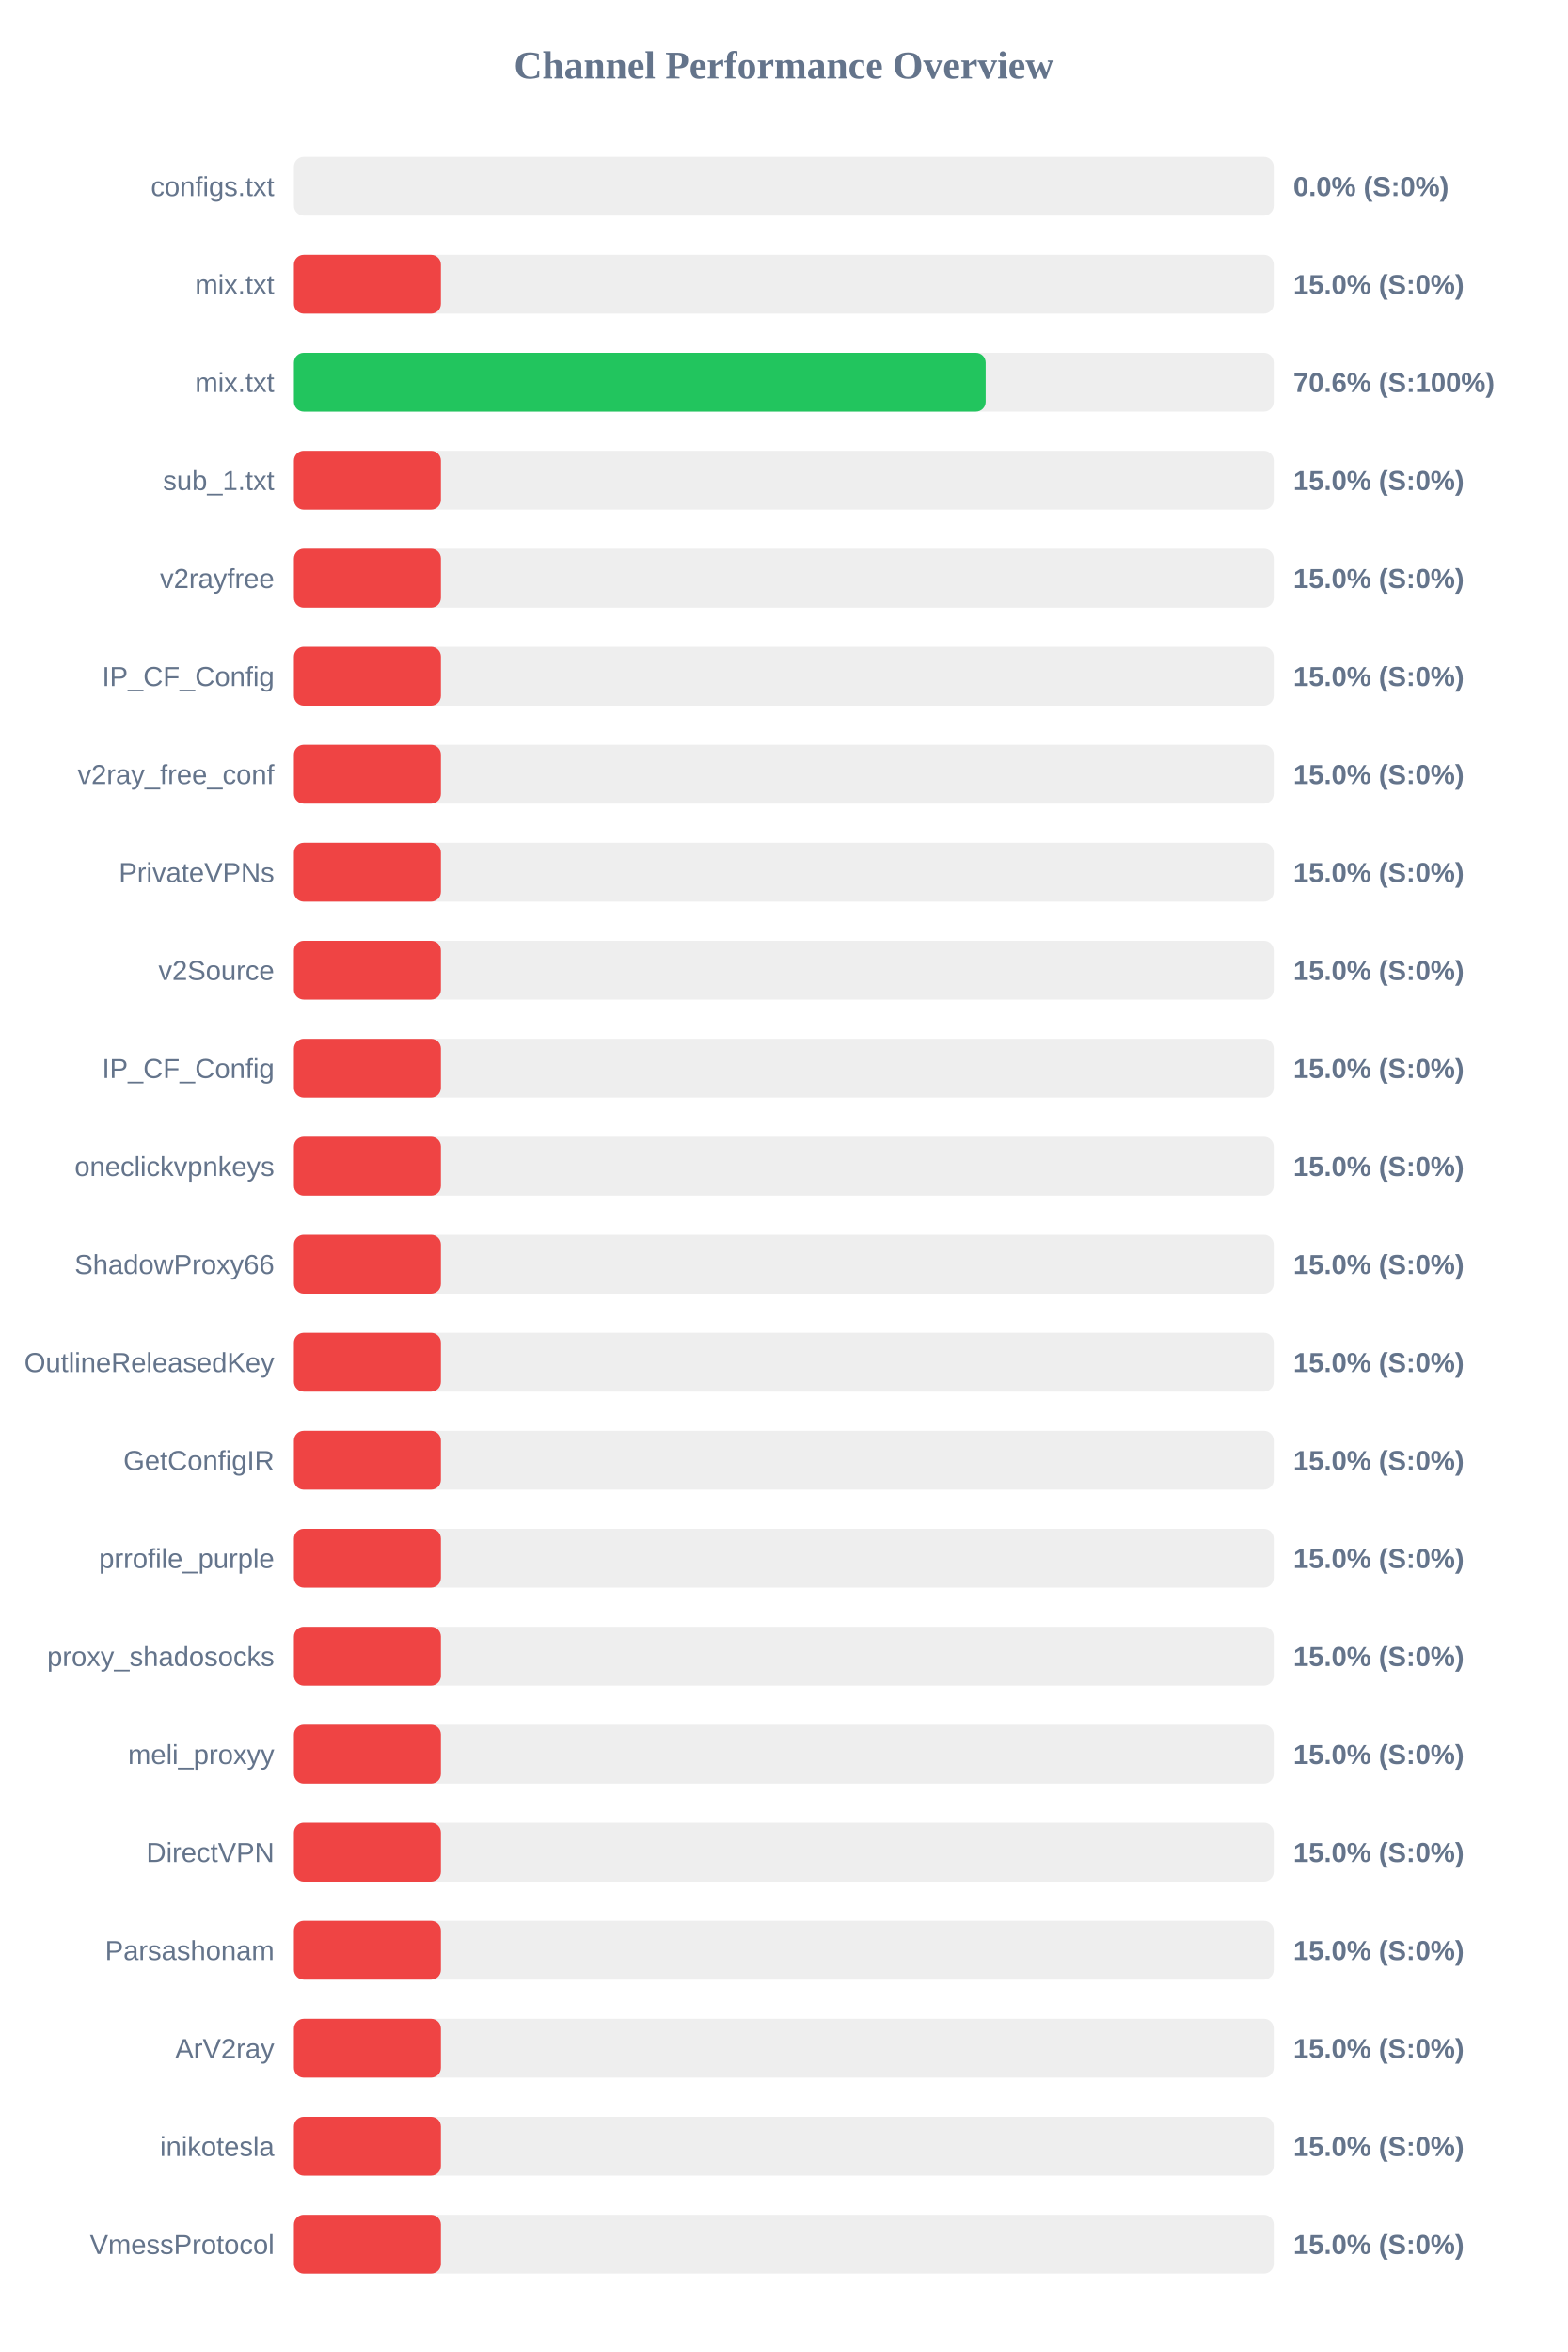
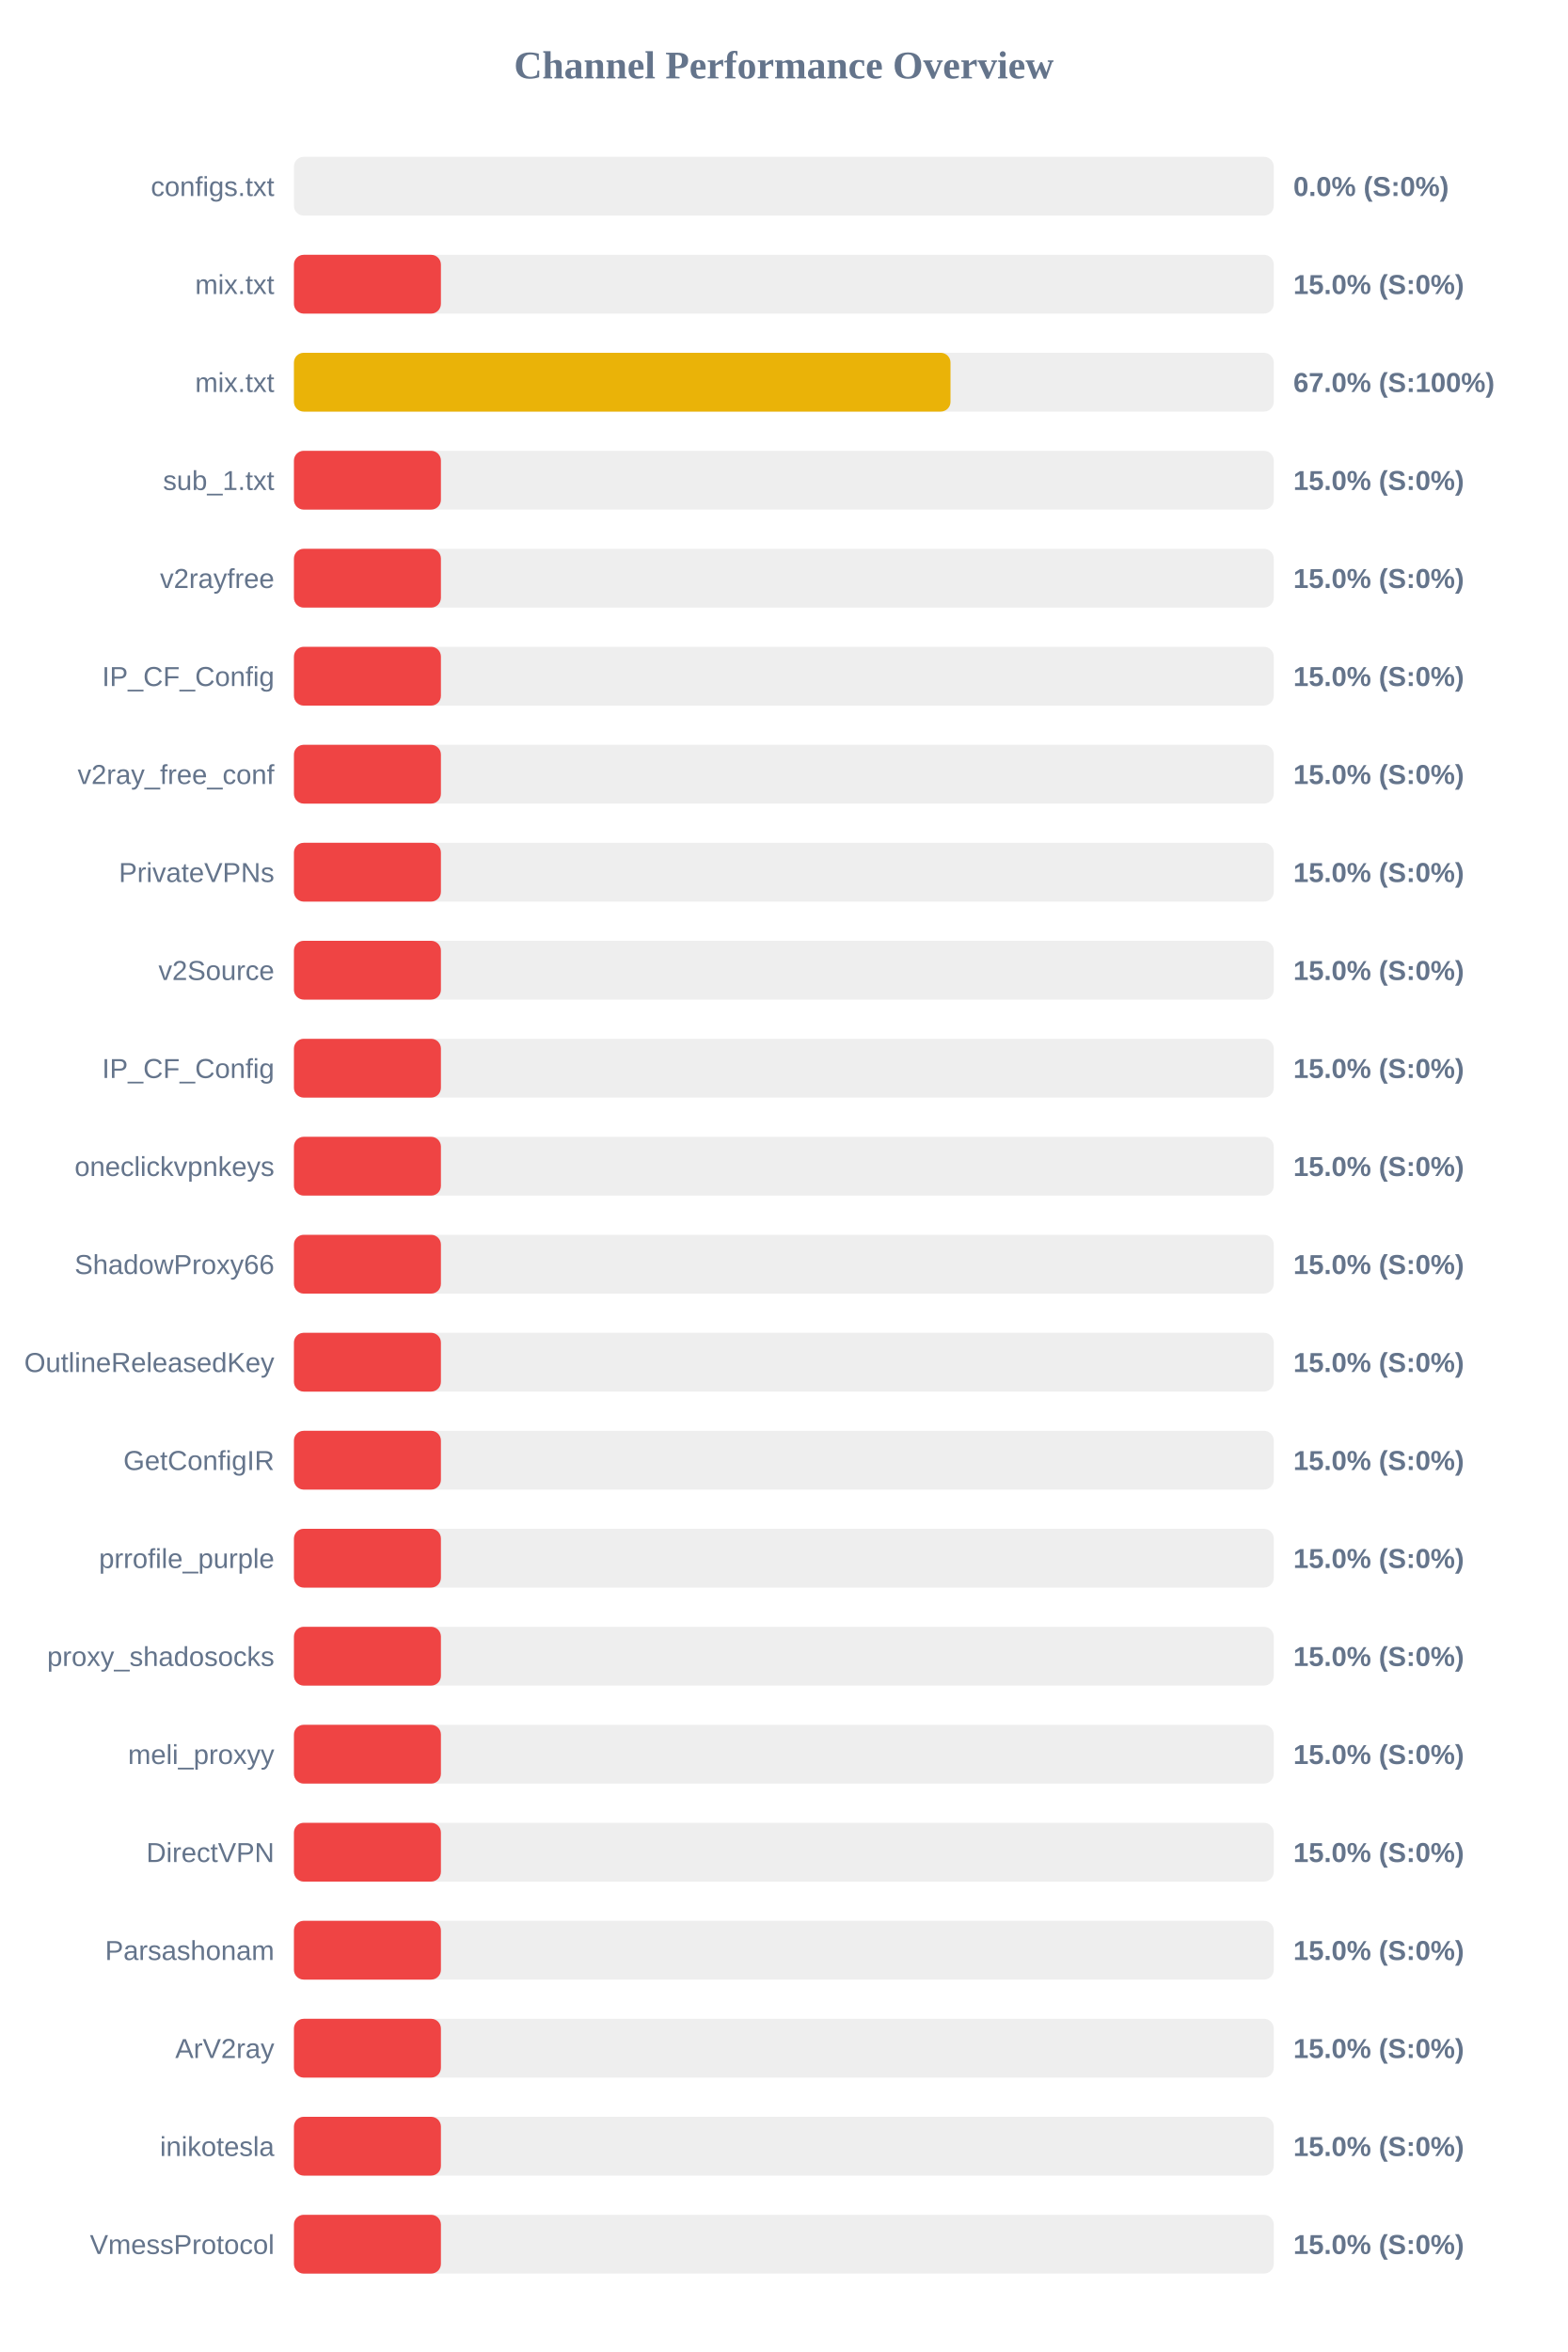
<svg xmlns="http://www.w3.org/2000/svg" width="800" height="1200" version="1.1">
  <style>
        .row { font: 14px Arial; fill: #64748b; }
        .score { font: bold 14px Arial; fill: #64748b; }
    </style>
  <text x="400" y="40" text-anchor="middle" font-size="20px" font-weight="bold" fill="#64748b">Channel Performance Overview</text>
  <rect x="150" y="80" width="500" height="30" fill="#eee" rx="5" />
  <rect x="150" y="80" width="0.0" height="30" fill="#ef4444" rx="5" />
  <text x="140" y="100" text-anchor="end" class="row">configs.txt</text>
  <text x="660" y="100" text-anchor="start" class="score">0.0% (S:0%)</text>
  <rect x="150" y="130" width="500" height="30" fill="#eee" rx="5" />
  <rect x="150" y="130" width="75.0" height="30" fill="#ef4444" rx="5" />
  <text x="140" y="150" text-anchor="end" class="row">mix.txt</text>
  <text x="660" y="150" text-anchor="start" class="score">15.0% (S:0%)</text>
  <rect x="150" y="180" width="500" height="30" fill="#eee" rx="5" />
-   <rect x="150" y="180" width="353.0" height="30" fill="#22c55e" rx="5" />
+   <rect x="150" y="180" width="335.05" height="30" fill="#eab308" rx="5" />
  <text x="140" y="200" text-anchor="end" class="row">mix.txt</text>
-   <text x="660" y="200" text-anchor="start" class="score">70.6% (S:100%)</text>
+   <text x="660" y="200" text-anchor="start" class="score">67.0% (S:100%)</text>
  <rect x="150" y="230" width="500" height="30" fill="#eee" rx="5" />
  <rect x="150" y="230" width="75.0" height="30" fill="#ef4444" rx="5" />
  <text x="140" y="250" text-anchor="end" class="row">sub_1.txt</text>
  <text x="660" y="250" text-anchor="start" class="score">15.0% (S:0%)</text>
  <rect x="150" y="280" width="500" height="30" fill="#eee" rx="5" />
  <rect x="150" y="280" width="75.0" height="30" fill="#ef4444" rx="5" />
  <text x="140" y="300" text-anchor="end" class="row">v2rayfree</text>
  <text x="660" y="300" text-anchor="start" class="score">15.0% (S:0%)</text>
  <rect x="150" y="330" width="500" height="30" fill="#eee" rx="5" />
  <rect x="150" y="330" width="75.0" height="30" fill="#ef4444" rx="5" />
  <text x="140" y="350" text-anchor="end" class="row">IP_CF_Config</text>
  <text x="660" y="350" text-anchor="start" class="score">15.0% (S:0%)</text>
  <rect x="150" y="380" width="500" height="30" fill="#eee" rx="5" />
  <rect x="150" y="380" width="75.0" height="30" fill="#ef4444" rx="5" />
  <text x="140" y="400" text-anchor="end" class="row">v2ray_free_conf</text>
  <text x="660" y="400" text-anchor="start" class="score">15.0% (S:0%)</text>
  <rect x="150" y="430" width="500" height="30" fill="#eee" rx="5" />
  <rect x="150" y="430" width="75.0" height="30" fill="#ef4444" rx="5" />
  <text x="140" y="450" text-anchor="end" class="row">PrivateVPNs</text>
  <text x="660" y="450" text-anchor="start" class="score">15.0% (S:0%)</text>
  <rect x="150" y="480" width="500" height="30" fill="#eee" rx="5" />
  <rect x="150" y="480" width="75.0" height="30" fill="#ef4444" rx="5" />
  <text x="140" y="500" text-anchor="end" class="row">v2Source</text>
  <text x="660" y="500" text-anchor="start" class="score">15.0% (S:0%)</text>
  <rect x="150" y="530" width="500" height="30" fill="#eee" rx="5" />
  <rect x="150" y="530" width="75.0" height="30" fill="#ef4444" rx="5" />
  <text x="140" y="550" text-anchor="end" class="row">IP_CF_Config</text>
  <text x="660" y="550" text-anchor="start" class="score">15.0% (S:0%)</text>
  <rect x="150" y="580" width="500" height="30" fill="#eee" rx="5" />
  <rect x="150" y="580" width="75.0" height="30" fill="#ef4444" rx="5" />
  <text x="140" y="600" text-anchor="end" class="row">oneclickvpnkeys</text>
  <text x="660" y="600" text-anchor="start" class="score">15.0% (S:0%)</text>
  <rect x="150" y="630" width="500" height="30" fill="#eee" rx="5" />
  <rect x="150" y="630" width="75.0" height="30" fill="#ef4444" rx="5" />
  <text x="140" y="650" text-anchor="end" class="row">ShadowProxy66</text>
  <text x="660" y="650" text-anchor="start" class="score">15.0% (S:0%)</text>
  <rect x="150" y="680" width="500" height="30" fill="#eee" rx="5" />
  <rect x="150" y="680" width="75.0" height="30" fill="#ef4444" rx="5" />
  <text x="140" y="700" text-anchor="end" class="row">OutlineReleasedKey</text>
  <text x="660" y="700" text-anchor="start" class="score">15.0% (S:0%)</text>
  <rect x="150" y="730" width="500" height="30" fill="#eee" rx="5" />
  <rect x="150" y="730" width="75.0" height="30" fill="#ef4444" rx="5" />
  <text x="140" y="750" text-anchor="end" class="row">GetConfigIR</text>
  <text x="660" y="750" text-anchor="start" class="score">15.0% (S:0%)</text>
  <rect x="150" y="780" width="500" height="30" fill="#eee" rx="5" />
  <rect x="150" y="780" width="75.0" height="30" fill="#ef4444" rx="5" />
  <text x="140" y="800" text-anchor="end" class="row">prrofile_purple</text>
  <text x="660" y="800" text-anchor="start" class="score">15.0% (S:0%)</text>
  <rect x="150" y="830" width="500" height="30" fill="#eee" rx="5" />
  <rect x="150" y="830" width="75.0" height="30" fill="#ef4444" rx="5" />
  <text x="140" y="850" text-anchor="end" class="row">proxy_shadosocks</text>
  <text x="660" y="850" text-anchor="start" class="score">15.0% (S:0%)</text>
  <rect x="150" y="880" width="500" height="30" fill="#eee" rx="5" />
  <rect x="150" y="880" width="75.0" height="30" fill="#ef4444" rx="5" />
  <text x="140" y="900" text-anchor="end" class="row">meli_proxyy</text>
  <text x="660" y="900" text-anchor="start" class="score">15.0% (S:0%)</text>
  <rect x="150" y="930" width="500" height="30" fill="#eee" rx="5" />
  <rect x="150" y="930" width="75.0" height="30" fill="#ef4444" rx="5" />
  <text x="140" y="950" text-anchor="end" class="row">DirectVPN</text>
  <text x="660" y="950" text-anchor="start" class="score">15.0% (S:0%)</text>
  <rect x="150" y="980" width="500" height="30" fill="#eee" rx="5" />
  <rect x="150" y="980" width="75.0" height="30" fill="#ef4444" rx="5" />
  <text x="140" y="1000" text-anchor="end" class="row">Parsashonam</text>
  <text x="660" y="1000" text-anchor="start" class="score">15.0% (S:0%)</text>
  <rect x="150" y="1030" width="500" height="30" fill="#eee" rx="5" />
  <rect x="150" y="1030" width="75.0" height="30" fill="#ef4444" rx="5" />
  <text x="140" y="1050" text-anchor="end" class="row">ArV2ray</text>
  <text x="660" y="1050" text-anchor="start" class="score">15.0% (S:0%)</text>
  <rect x="150" y="1080" width="500" height="30" fill="#eee" rx="5" />
  <rect x="150" y="1080" width="75.0" height="30" fill="#ef4444" rx="5" />
  <text x="140" y="1100" text-anchor="end" class="row">inikotesla</text>
  <text x="660" y="1100" text-anchor="start" class="score">15.0% (S:0%)</text>
  <rect x="150" y="1130" width="500" height="30" fill="#eee" rx="5" />
  <rect x="150" y="1130" width="75.0" height="30" fill="#ef4444" rx="5" />
  <text x="140" y="1150" text-anchor="end" class="row">VmessProtocol</text>
  <text x="660" y="1150" text-anchor="start" class="score">15.0% (S:0%)</text>
</svg>
